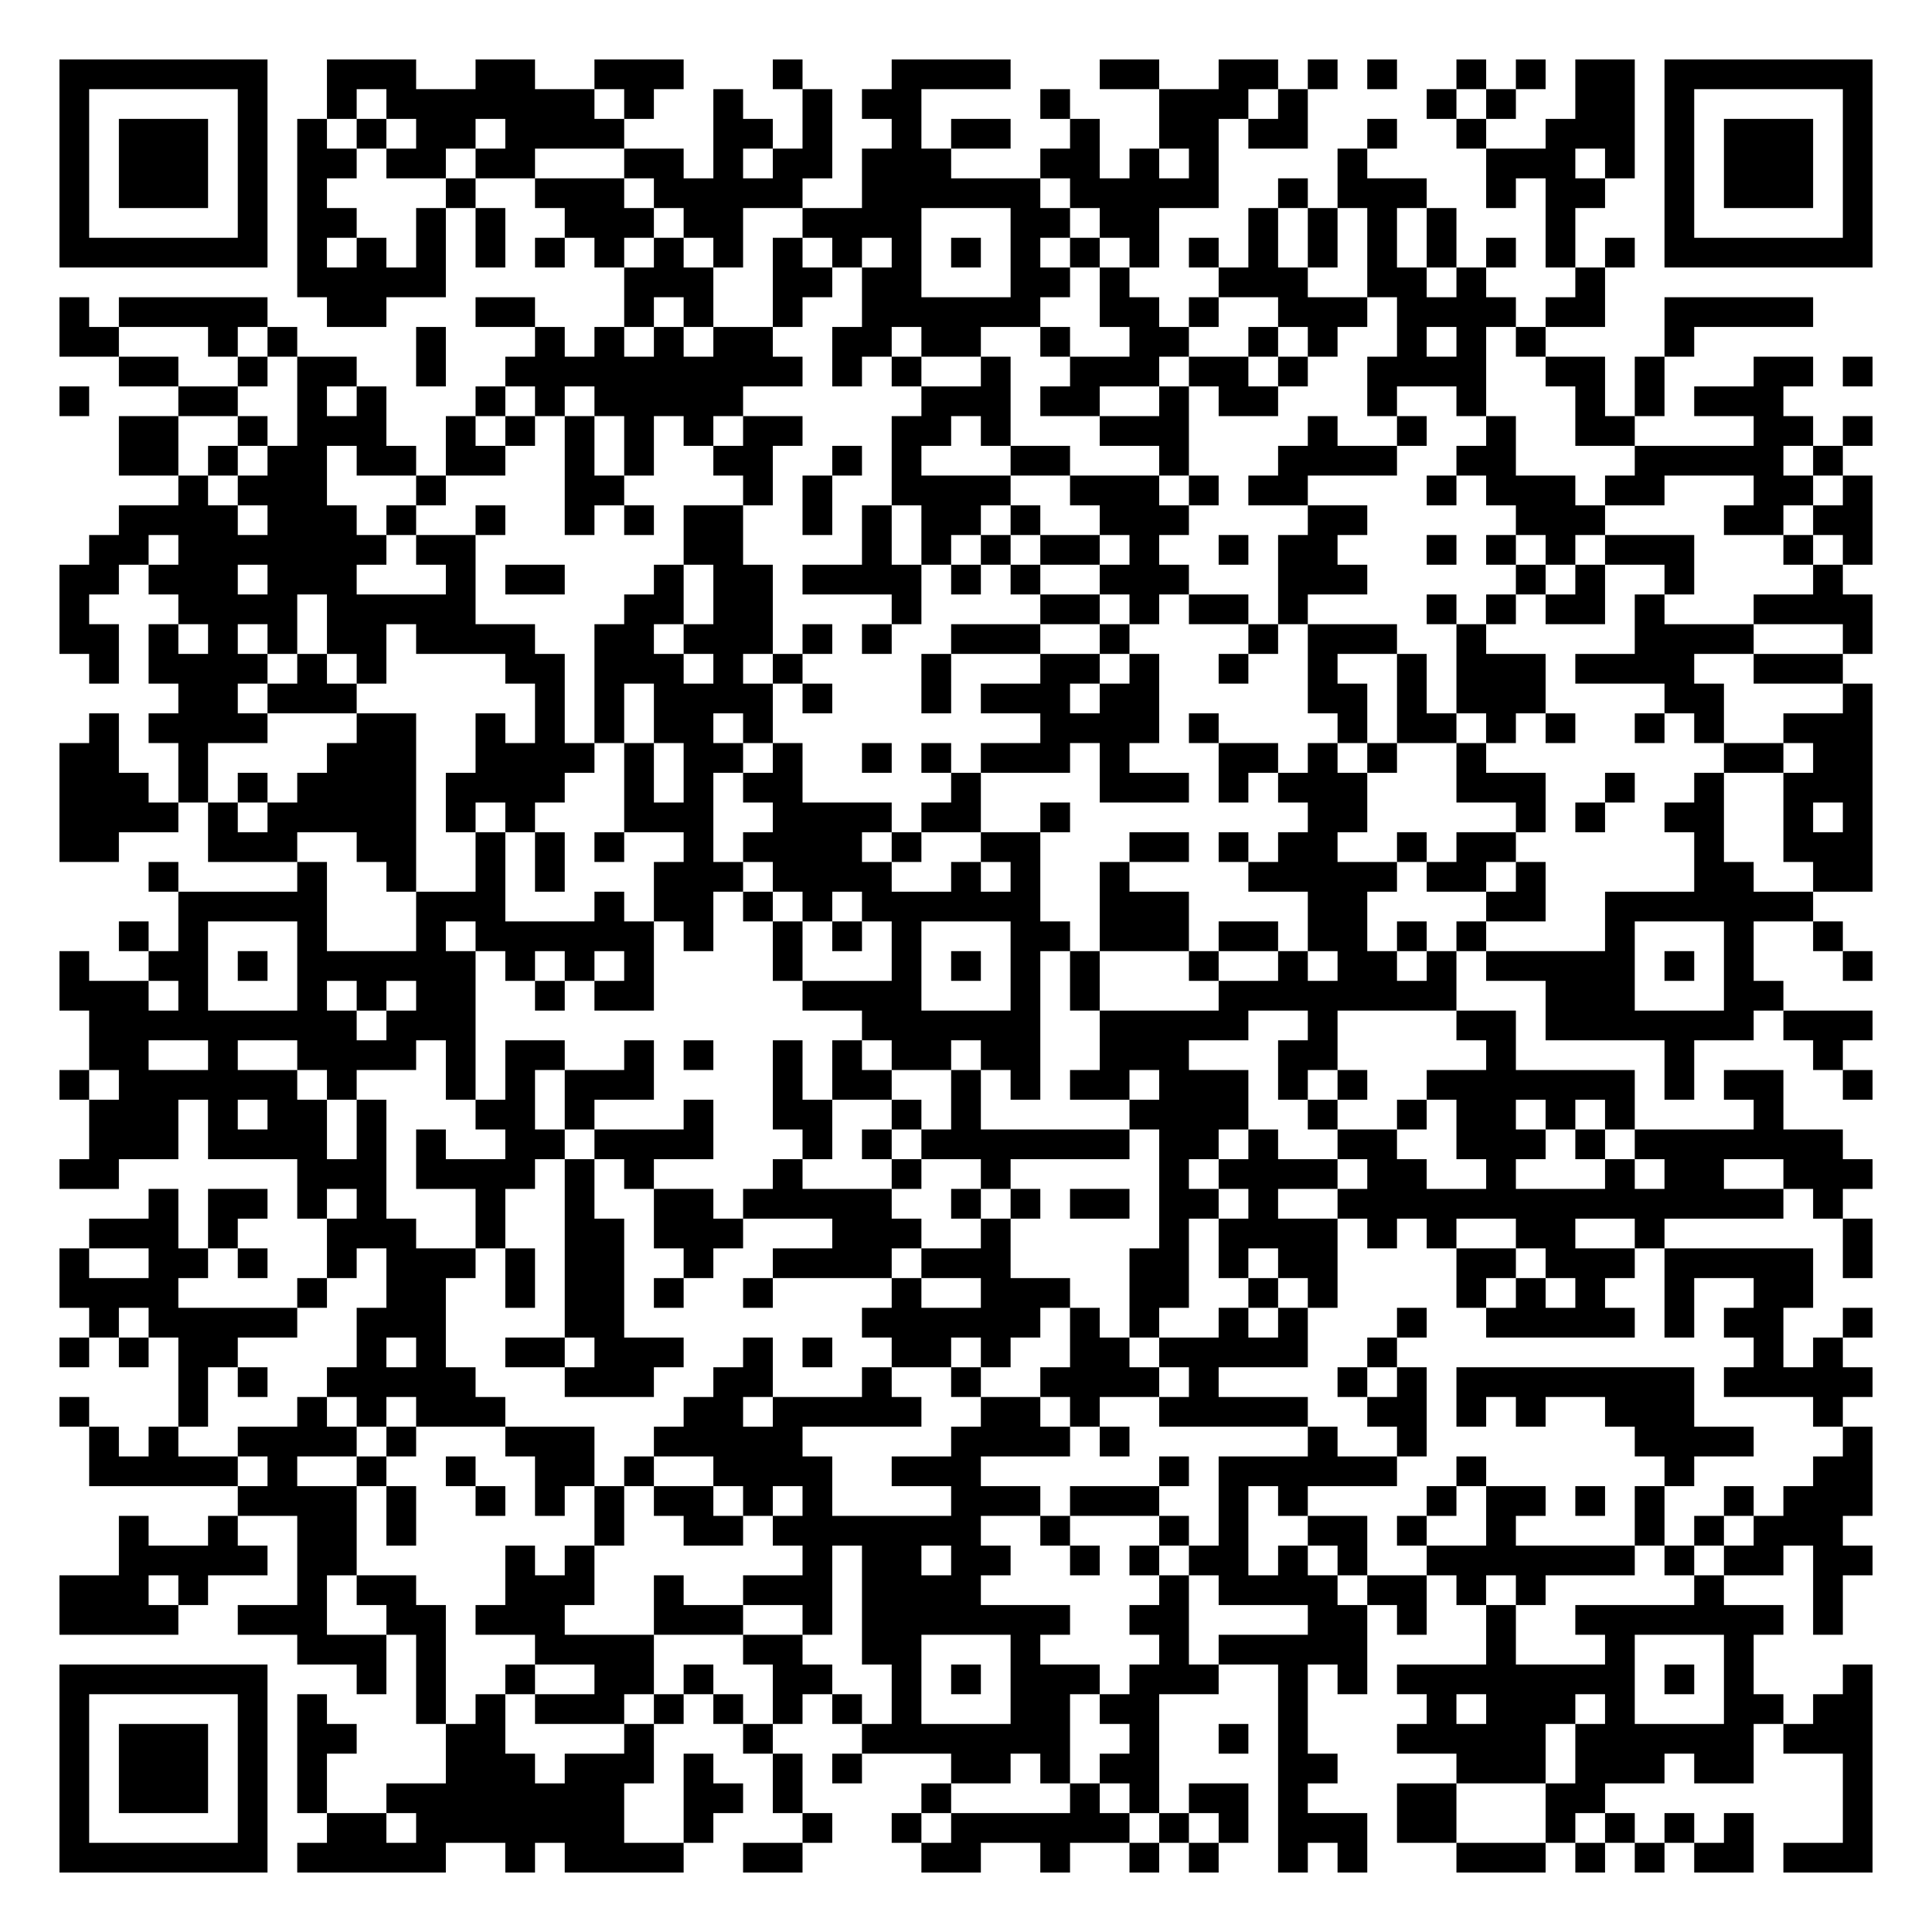
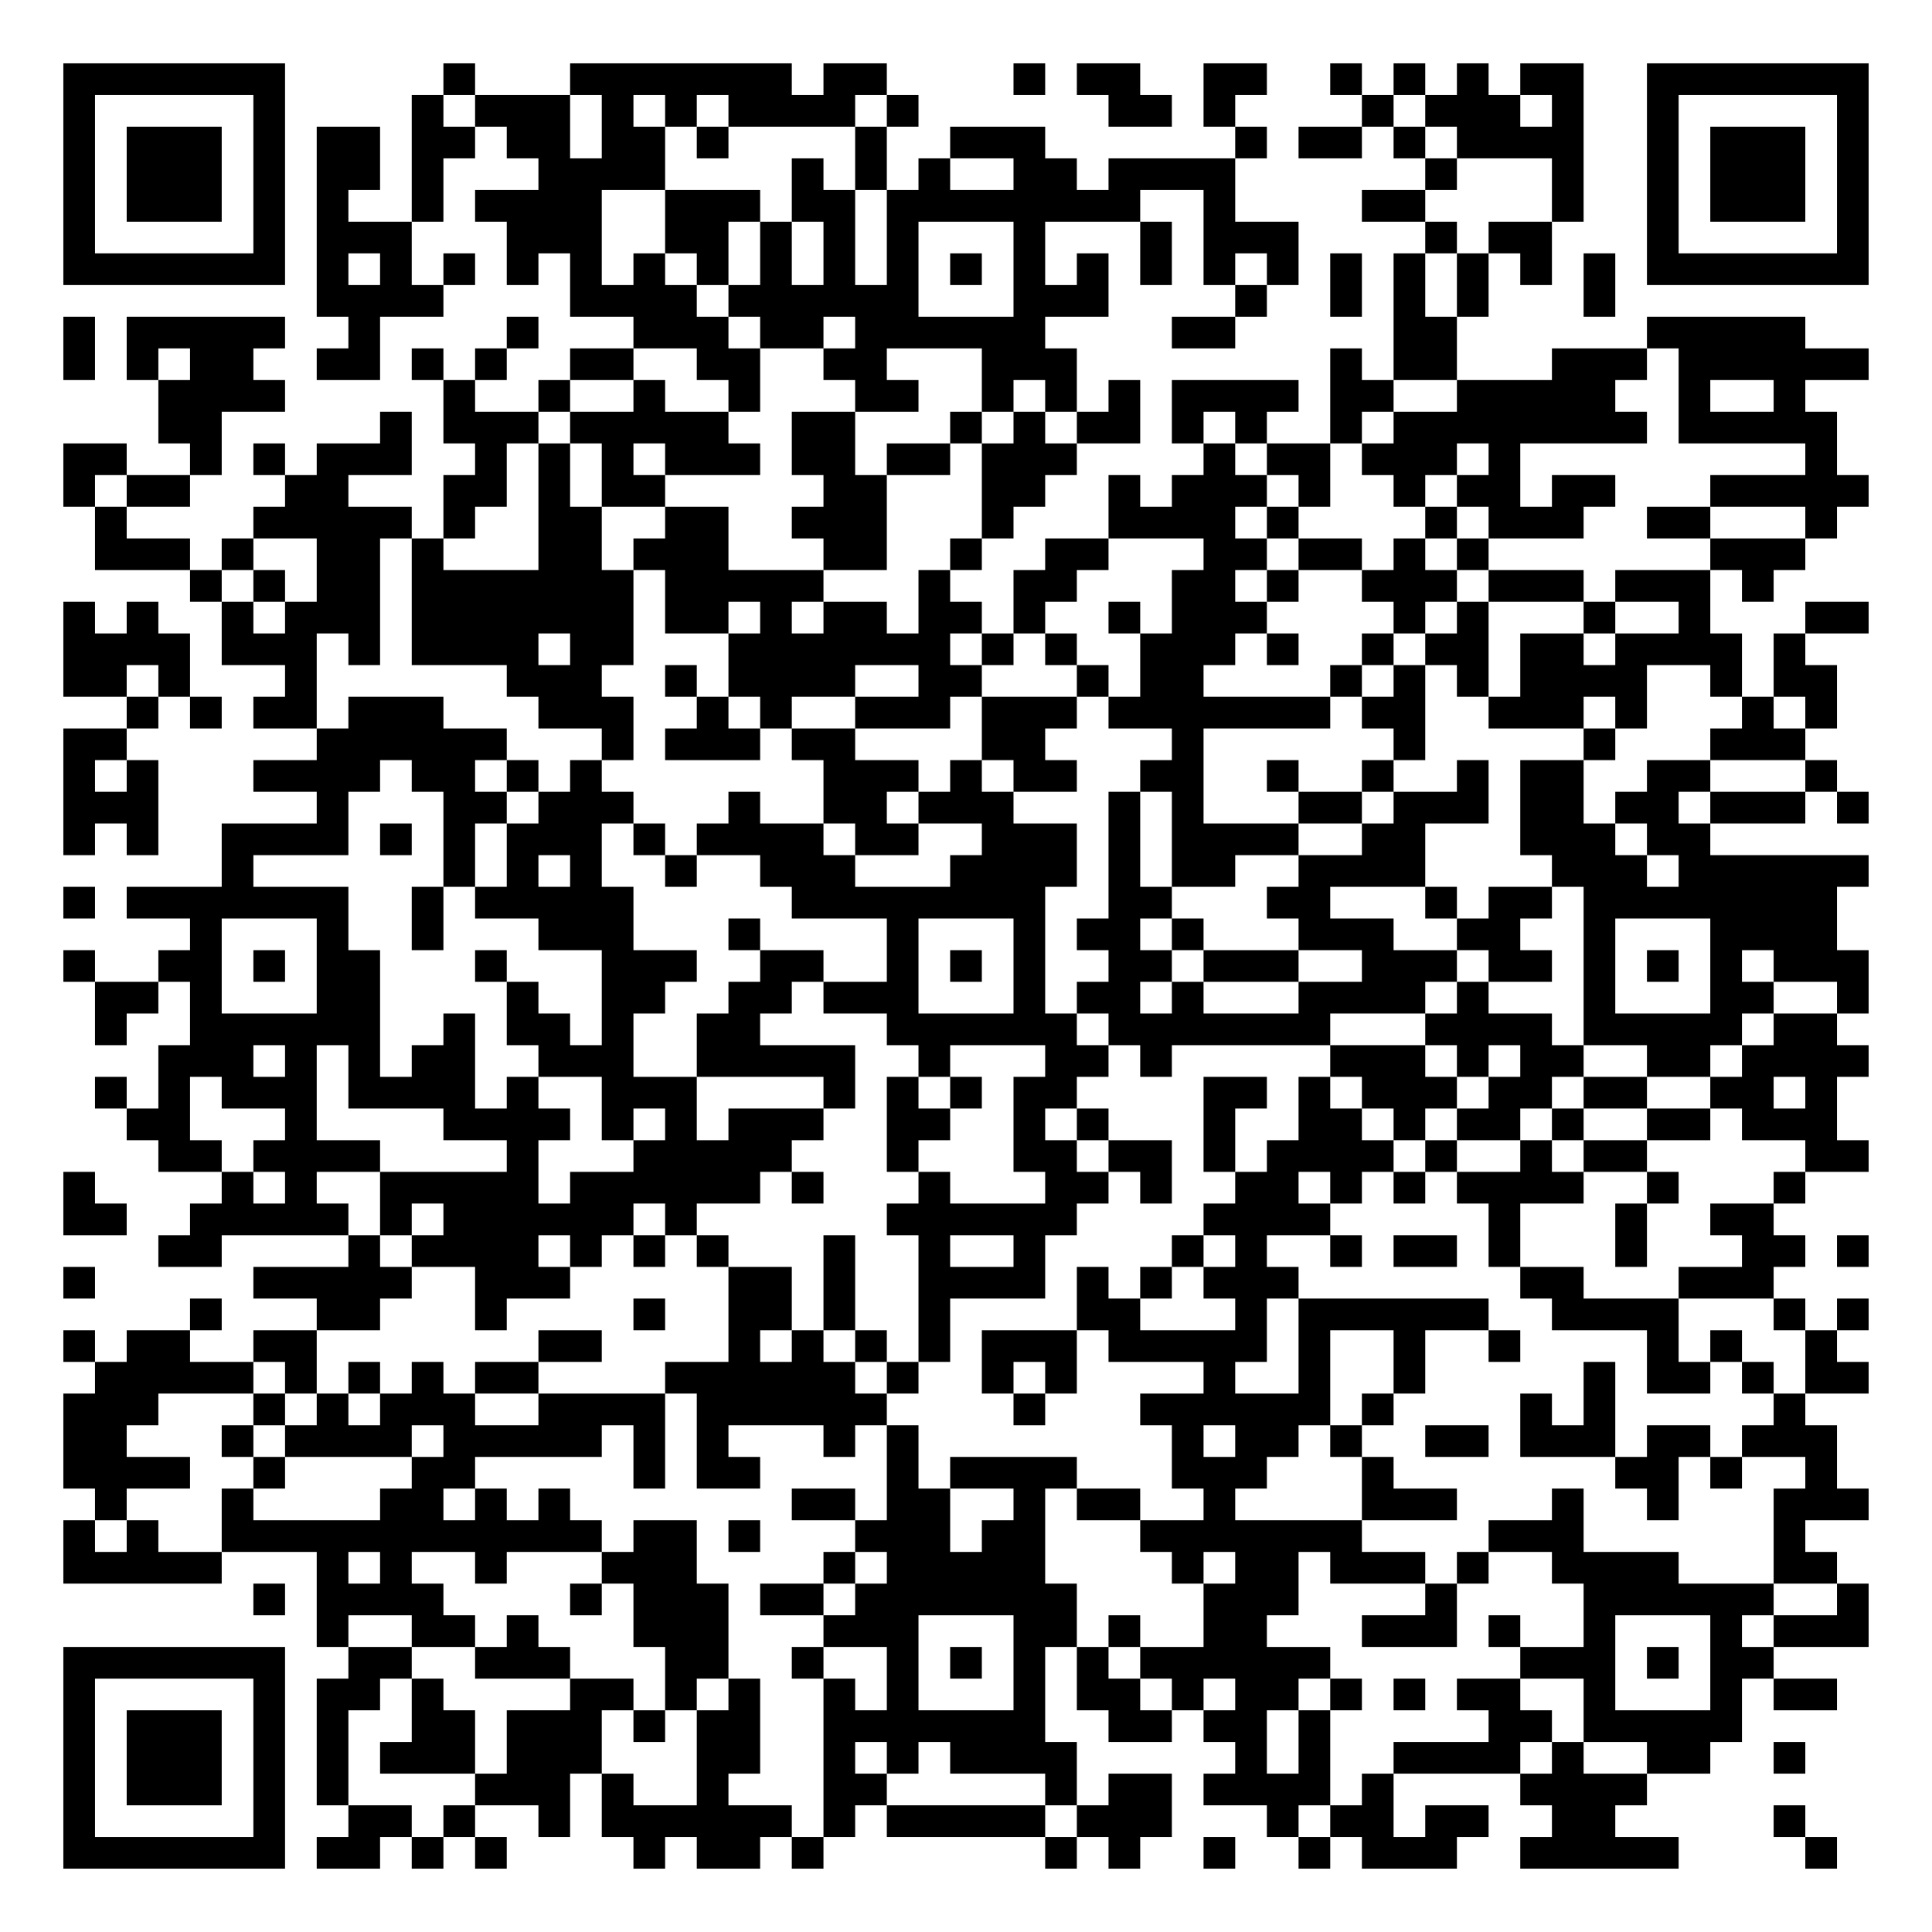
- <svg xmlns="http://www.w3.org/2000/svg" width="260" height="260" class="segno">
+ <svg xmlns="http://www.w3.org/2000/svg" width="244" height="244" class="segno">
  <g transform="scale(4)">
-     <path fill="#fff" d="M0 0h65v65h-65z" />
-     <path class="qrline" stroke="#000" d="M2 2.5h7m2 0h3m2 0h2m2 0h3m3 0h1m3 0h4m3 0h2m2 0h2m1 0h1m1 0h1m2 0h1m1 0h1m1 0h2m1 0h7m-61 1h1m5 0h1m2 0h1m1 0h7m1 0h1m2 0h1m2 0h1m1 0h2m4 0h1m3 0h3m1 0h1m4 0h1m1 0h1m2 0h2m1 0h1m5 0h1m-61 1h1m1 0h3m1 0h1m1 0h1m1 0h1m1 0h2m1 0h4m3 0h2m1 0h1m2 0h1m1 0h2m2 0h1m2 0h2m1 0h2m2 0h1m2 0h1m2 0h3m1 0h1m1 0h3m1 0h1m-61 1h1m1 0h3m1 0h1m1 0h2m1 0h2m1 0h2m3 0h2m1 0h1m1 0h2m1 0h3m3 0h2m1 0h1m1 0h1m4 0h1m4 0h3m1 0h1m1 0h1m1 0h3m1 0h1m-61 1h1m1 0h3m1 0h1m1 0h1m4 0h1m2 0h3m1 0h5m2 0h6m1 0h5m2 0h1m1 0h3m2 0h1m1 0h2m2 0h1m1 0h3m1 0h1m-61 1h1m5 0h1m1 0h2m2 0h1m1 0h1m2 0h3m1 0h2m2 0h4m3 0h2m1 0h2m3 0h1m1 0h1m1 0h1m1 0h1m3 0h1m3 0h1m5 0h1m-61 1h7m1 0h1m1 0h1m1 0h1m1 0h1m1 0h1m1 0h1m1 0h1m1 0h1m1 0h1m1 0h1m1 0h1m1 0h1m1 0h1m1 0h1m1 0h1m1 0h1m1 0h1m1 0h1m1 0h1m1 0h1m1 0h1m1 0h1m1 0h1m1 0h7m-53 1h5m6 0h3m2 0h2m1 0h2m3 0h2m1 0h1m3 0h3m2 0h2m1 0h1m3 0h1m-52 1h1m1 0h5m2 0h2m3 0h2m3 0h1m1 0h1m2 0h1m2 0h6m2 0h2m1 0h1m2 0h3m1 0h4m1 0h2m2 0h5m-59 1h2m3 0h1m1 0h1m4 0h1m3 0h1m1 0h1m1 0h1m1 0h2m2 0h2m1 0h2m2 0h1m2 0h2m2 0h1m1 0h1m2 0h1m1 0h1m1 0h1m4 0h1m-53 1h2m2 0h1m1 0h2m2 0h1m2 0h10m1 0h1m1 0h1m2 0h1m2 0h3m1 0h2m1 0h1m2 0h4m2 0h2m1 0h1m3 0h2m1 0h1m-61 1h1m3 0h2m2 0h1m1 0h1m3 0h1m1 0h1m1 0h5m6 0h3m1 0h2m2 0h1m1 0h2m3 0h1m2 0h1m3 0h1m1 0h1m1 0h3m-56 1h2m2 0h1m1 0h3m2 0h1m1 0h1m1 0h1m1 0h1m1 0h1m1 0h2m3 0h2m1 0h1m3 0h3m4 0h1m2 0h1m2 0h1m2 0h2m4 0h2m1 0h1m-59 1h2m1 0h1m1 0h2m1 0h2m1 0h2m2 0h1m1 0h1m2 0h2m2 0h1m1 0h1m3 0h2m3 0h1m3 0h4m2 0h2m4 0h5m1 0h1m-56 1h1m1 0h3m3 0h1m4 0h2m4 0h1m1 0h1m2 0h4m2 0h3m1 0h1m1 0h2m4 0h1m1 0h3m1 0h2m3 0h2m1 0h1m-59 1h4m1 0h3m1 0h1m2 0h1m2 0h1m1 0h1m1 0h2m2 0h1m1 0h1m1 0h2m1 0h1m2 0h3m4 0h2m5 0h3m4 0h2m1 0h2m-60 1h2m1 0h7m1 0h2m7 0h2m4 0h1m1 0h1m1 0h1m1 0h2m1 0h1m2 0h1m1 0h2m3 0h1m1 0h1m1 0h1m1 0h3m3 0h1m1 0h1m-61 1h2m1 0h3m1 0h3m3 0h1m1 0h2m3 0h1m1 0h2m1 0h4m1 0h1m1 0h1m2 0h3m3 0h3m5 0h1m1 0h1m2 0h1m4 0h1m-60 1h1m3 0h4m1 0h5m5 0h2m1 0h2m4 0h1m4 0h2m1 0h1m1 0h2m1 0h1m4 0h1m1 0h1m1 0h2m1 0h1m3 0h4m-61 1h2m1 0h1m1 0h1m1 0h1m1 0h2m1 0h4m2 0h2m1 0h3m1 0h1m1 0h1m2 0h3m2 0h1m4 0h1m1 0h3m2 0h1m5 0h4m3 0h1m-60 1h1m1 0h4m1 0h1m1 0h1m4 0h2m1 0h3m1 0h1m1 0h1m4 0h1m3 0h2m1 0h1m2 0h1m2 0h1m2 0h1m1 0h3m1 0h4m2 0h3m-56 1h2m1 0h3m6 0h1m1 0h1m1 0h4m1 0h1m3 0h1m1 0h3m1 0h2m5 0h2m1 0h1m1 0h3m4 0h2m4 0h1m-60 1h1m1 0h4m3 0h2m2 0h1m1 0h1m1 0h1m1 0h2m1 0h1m9 0h4m1 0h1m4 0h1m1 0h2m1 0h1m1 0h1m2 0h1m1 0h1m2 0h3m-61 1h2m2 0h1m4 0h3m2 0h4m1 0h1m1 0h2m1 0h1m2 0h1m1 0h1m1 0h3m1 0h1m3 0h2m1 0h1m1 0h1m2 0h1m8 0h2m1 0h2m-61 1h3m1 0h1m1 0h1m1 0h4m1 0h4m2 0h1m1 0h1m1 0h2m5 0h1m4 0h3m1 0h1m1 0h3m3 0h3m2 0h1m2 0h1m2 0h3m-61 1h4m1 0h1m1 0h5m1 0h1m1 0h1m3 0h3m2 0h4m1 0h2m2 0h1m8 0h2m5 0h1m1 0h1m2 0h2m2 0h1m1 0h1m-61 1h2m3 0h3m2 0h2m2 0h1m1 0h1m1 0h1m2 0h1m1 0h4m1 0h1m2 0h2m3 0h2m1 0h1m1 0h2m2 0h1m1 0h2m6 0h1m2 0h3m-58 1h1m4 0h1m2 0h1m2 0h1m1 0h1m3 0h3m1 0h4m2 0h1m1 0h1m2 0h1m4 0h5m1 0h2m1 0h1m5 0h2m2 0h2m-57 1h5m3 0h3m3 0h1m1 0h2m1 0h1m1 0h1m1 0h6m2 0h3m4 0h2m4 0h2m2 0h7m-57 1h1m1 0h1m3 0h1m3 0h1m1 0h6m1 0h1m2 0h1m1 0h1m1 0h1m3 0h2m1 0h3m1 0h2m1 0h2m1 0h1m1 0h1m4 0h1m3 0h1m2 0h1m-60 1h1m2 0h2m1 0h1m1 0h6m1 0h1m1 0h1m1 0h1m4 0h1m3 0h1m1 0h1m1 0h1m1 0h1m3 0h1m2 0h1m1 0h2m1 0h1m1 0h5m1 0h1m1 0h1m3 0h1m-61 1h3m1 0h1m3 0h1m1 0h1m1 0h2m2 0h1m1 0h2m5 0h4m3 0h1m1 0h1m4 0h8m3 0h3m3 0h2m-57 1h9m1 0h3m13 0h6m2 0h5m2 0h1m4 0h2m1 0h7m1 0h3m-60 1h2m2 0h1m2 0h4m1 0h1m1 0h2m2 0h1m1 0h1m2 0h1m1 0h1m1 0h2m1 0h2m2 0h3m3 0h2m5 0h1m5 0h1m4 0h1m-60 1h1m1 0h6m1 0h1m3 0h1m1 0h1m1 0h3m4 0h1m1 0h2m2 0h1m1 0h1m1 0h2m1 0h3m1 0h1m1 0h1m2 0h7m1 0h1m1 0h2m2 0h1m-60 1h3m1 0h1m1 0h2m1 0h1m3 0h2m1 0h1m3 0h1m2 0h2m2 0h1m1 0h1m5 0h4m2 0h1m2 0h1m1 0h2m1 0h1m1 0h1m4 0h1m-57 1h3m1 0h4m1 0h1m1 0h1m2 0h2m1 0h4m3 0h1m1 0h1m1 0h7m1 0h2m1 0h1m2 0h2m2 0h3m1 0h1m1 0h7m-60 1h2m6 0h3m1 0h4m1 0h1m1 0h1m4 0h1m3 0h1m2 0h1m5 0h1m1 0h4m1 0h2m2 0h1m3 0h1m1 0h2m2 0h3m-58 1h1m1 0h2m1 0h1m1 0h1m3 0h1m2 0h1m2 0h2m1 0h5m2 0h1m1 0h1m1 0h2m1 0h2m1 0h1m2 0h15m1 0h1m-59 1h3m1 0h1m3 0h3m2 0h1m2 0h2m1 0h3m3 0h3m2 0h1m5 0h1m1 0h4m1 0h1m1 0h1m2 0h2m2 0h1m6 0h1m-61 1h1m2 0h2m1 0h1m2 0h1m1 0h3m1 0h1m1 0h2m2 0h1m2 0h4m1 0h3m4 0h2m1 0h1m1 0h2m4 0h2m1 0h3m1 0h5m1 0h1m-61 1h4m4 0h1m2 0h2m2 0h1m1 0h2m1 0h1m2 0h1m4 0h1m2 0h3m2 0h2m2 0h1m1 0h1m4 0h1m1 0h1m1 0h1m2 0h1m2 0h2m-58 1h1m1 0h5m2 0h3m4 0h2m8 0h6m1 0h1m1 0h1m2 0h1m1 0h1m3 0h1m2 0h5m1 0h1m1 0h2m2 0h1m-61 1h1m1 0h1m1 0h2m4 0h1m1 0h1m2 0h2m1 0h3m2 0h1m1 0h1m2 0h2m1 0h1m2 0h2m1 0h5m2 0h1m12 0h1m1 0h1m-56 1h1m1 0h1m2 0h5m3 0h3m2 0h2m3 0h1m2 0h1m2 0h4m1 0h1m4 0h1m1 0h1m1 0h8m1 0h5m-61 1h1m3 0h1m3 0h1m1 0h1m1 0h3m6 0h2m1 0h5m2 0h2m1 0h1m2 0h5m2 0h2m1 0h1m1 0h1m2 0h3m4 0h1m-59 1h1m1 0h1m2 0h4m1 0h1m3 0h3m2 0h5m5 0h4m1 0h1m6 0h1m2 0h1m7 0h4m3 0h1m-60 1h5m1 0h1m2 0h1m2 0h1m2 0h2m1 0h1m2 0h4m2 0h3m6 0h1m1 0h6m2 0h1m6 0h1m4 0h2m-55 1h4m1 0h1m2 0h1m1 0h1m1 0h1m1 0h2m1 0h1m1 0h1m4 0h3m1 0h3m2 0h1m1 0h1m4 0h1m1 0h2m1 0h1m1 0h1m2 0h1m1 0h3m-59 1h1m2 0h1m2 0h2m1 0h1m6 0h1m2 0h2m1 0h7m2 0h1m3 0h1m1 0h1m2 0h2m1 0h1m2 0h1m4 0h1m1 0h1m1 0h3m-58 1h5m1 0h2m5 0h1m1 0h1m7 0h1m1 0h2m1 0h2m2 0h1m1 0h1m1 0h2m1 0h1m1 0h1m2 0h7m1 0h1m1 0h2m1 0h2m-61 1h3m1 0h1m3 0h1m1 0h2m3 0h3m2 0h1m2 0h3m1 0h4m6 0h1m1 0h4m1 0h2m1 0h1m1 0h1m5 0h1m3 0h1m-60 1h4m2 0h3m2 0h2m1 0h3m3 0h3m2 0h1m1 0h7m2 0h2m4 0h2m1 0h1m2 0h1m2 0h7m1 0h1m-52 1h3m1 0h1m3 0h4m3 0h2m2 0h2m3 0h1m4 0h1m1 0h5m4 0h1m3 0h1m3 0h1m-57 1h7m3 0h1m1 0h1m2 0h1m2 0h2m1 0h1m2 0h2m2 0h1m1 0h1m1 0h3m1 0h3m2 0h1m1 0h1m1 0h8m1 0h1m1 0h1m3 0h1m-61 1h1m5 0h1m1 0h1m3 0h1m1 0h1m1 0h3m1 0h1m1 0h1m1 0h1m1 0h1m1 0h1m3 0h2m1 0h2m4 0h1m4 0h1m1 0h3m1 0h1m3 0h2m1 0h2m-61 1h1m1 0h3m1 0h1m1 0h2m3 0h2m4 0h1m3 0h1m3 0h7m2 0h1m2 0h1m1 0h1m3 0h5m1 0h6m1 0h3m-61 1h1m1 0h3m1 0h1m1 0h1m4 0h3m1 0h3m1 0h1m2 0h1m1 0h1m3 0h2m1 0h1m1 0h2m4 0h2m4 0h3m1 0h3m1 0h2m3 0h1m-61 1h1m1 0h3m1 0h1m1 0h1m2 0h8m2 0h2m1 0h1m4 0h1m4 0h1m1 0h1m1 0h2m1 0h1m3 0h2m3 0h2m8 0h1m-61 1h1m5 0h1m2 0h2m1 0h7m2 0h1m3 0h1m2 0h1m1 0h6m1 0h1m1 0h1m1 0h3m1 0h2m3 0h1m1 0h1m1 0h1m1 0h1m3 0h1m-61 1h7m1 0h5m2 0h1m1 0h4m2 0h2m4 0h2m2 0h1m2 0h1m1 0h1m2 0h1m1 0h1m3 0h3m1 0h1m1 0h1m1 0h2m1 0h3" />
+     <path fill="#fff" d="M0 0h61v61h-61z" />
+     <path class="qrline" stroke="#000" d="M2 2.5h7m5 0h1m3 0h7m1 0h2m4 0h1m1 0h2m2 0h2m2 0h1m1 0h1m1 0h1m1 0h2m2 0h7m-57 1h1m5 0h1m4 0h1m1 0h3m1 0h1m1 0h1m1 0h4m1 0h1m6 0h2m1 0h1m4 0h1m1 0h3m1 0h1m2 0h1m5 0h1m-57 1h1m1 0h3m1 0h1m1 0h2m1 0h2m1 0h2m1 0h2m1 0h1m4 0h1m2 0h3m6 0h1m1 0h2m1 0h1m1 0h4m2 0h1m1 0h3m1 0h1m-57 1h1m1 0h3m1 0h1m1 0h2m1 0h1m3 0h4m4 0h1m1 0h1m1 0h1m2 0h2m1 0h4m6 0h1m3 0h1m2 0h1m1 0h3m1 0h1m-57 1h1m1 0h3m1 0h1m1 0h1m2 0h1m1 0h4m2 0h3m1 0h2m1 0h8m2 0h1m4 0h2m4 0h1m2 0h1m1 0h3m1 0h1m-57 1h1m5 0h1m1 0h3m3 0h3m2 0h2m1 0h1m1 0h1m1 0h1m3 0h1m3 0h1m1 0h3m4 0h1m1 0h2m3 0h1m5 0h1m-57 1h7m1 0h1m1 0h1m1 0h1m1 0h1m1 0h1m1 0h1m1 0h1m1 0h1m1 0h1m1 0h1m1 0h1m1 0h1m1 0h1m1 0h1m1 0h1m1 0h1m1 0h1m1 0h1m1 0h1m1 0h1m1 0h1m1 0h7m-49 1h4m4 0h4m1 0h6m3 0h3m4 0h1m2 0h1m1 0h1m1 0h1m3 0h1m-49 1h1m1 0h5m2 0h1m4 0h1m3 0h3m1 0h2m1 0h6m4 0h2m5 0h2m6 0h5m-55 1h1m1 0h1m1 0h2m2 0h2m1 0h1m1 0h1m2 0h2m2 0h2m2 0h2m3 0h3m8 0h1m1 0h2m3 0h3m1 0h6m-54 1h4m5 0h1m2 0h1m2 0h1m2 0h1m3 0h2m2 0h1m1 0h1m1 0h1m1 0h4m1 0h2m2 0h5m2 0h1m2 0h1m-52 1h2m5 0h1m1 0h3m1 0h5m2 0h2m3 0h1m1 0h1m1 0h2m1 0h1m1 0h1m2 0h1m1 0h8m1 0h5m-56 1h2m2 0h1m1 0h1m1 0h3m2 0h1m1 0h1m1 0h1m1 0h3m1 0h2m1 0h2m1 0h3m4 0h1m1 0h2m1 0h3m1 0h1m9 0h1m-56 1h1m1 0h2m3 0h2m3 0h2m1 0h1m1 0h2m5 0h2m3 0h2m2 0h1m1 0h3m1 0h1m2 0h1m1 0h2m1 0h2m3 0h5m-56 1h1m4 0h5m1 0h1m2 0h2m2 0h2m2 0h3m3 0h1m3 0h4m1 0h1m4 0h1m1 0h3m2 0h2m3 0h1m-55 1h3m1 0h1m2 0h2m1 0h1m3 0h2m1 0h3m3 0h2m2 0h1m2 0h2m3 0h2m1 0h2m1 0h1m1 0h1m7 0h3m-51 1h1m1 0h1m1 0h2m1 0h7m1 0h5m3 0h1m2 0h2m3 0h2m1 0h1m2 0h3m1 0h3m1 0h3m1 0h1m-54 1h1m1 0h1m2 0h1m1 0h3m1 0h7m1 0h2m1 0h1m1 0h2m1 0h2m1 0h1m2 0h1m1 0h3m4 0h1m1 0h1m3 0h1m2 0h1m3 0h2m-57 1h4m1 0h3m1 0h1m1 0h4m1 0h2m3 0h7m1 0h1m1 0h1m2 0h3m1 0h1m2 0h1m1 0h2m1 0h2m1 0h4m1 0h1m-55 1h2m1 0h1m3 0h1m6 0h3m2 0h1m1 0h4m2 0h2m3 0h1m1 0h2m4 0h1m1 0h1m1 0h1m1 0h4m2 0h1m1 0h2m-54 1h1m1 0h1m1 0h2m1 0h3m3 0h3m2 0h1m1 0h1m2 0h3m1 0h3m1 0h7m1 0h2m2 0h3m1 0h1m3 0h1m1 0h1m-56 1h2m6 0h6m3 0h1m1 0h3m1 0h2m4 0h2m4 0h1m6 0h1m5 0h1m3 0h3m-55 1h1m1 0h1m3 0h4m1 0h2m1 0h1m1 0h1m7 0h3m1 0h1m1 0h2m2 0h2m2 0h1m2 0h1m2 0h1m1 0h2m2 0h2m3 0h1m-56 1h3m5 0h1m3 0h2m1 0h3m3 0h1m2 0h2m1 0h3m3 0h1m1 0h1m3 0h2m1 0h3m1 0h2m1 0h2m1 0h3m1 0h1m-57 1h1m1 0h1m2 0h4m1 0h1m1 0h1m1 0h3m1 0h1m1 0h4m1 0h2m2 0h3m1 0h1m1 0h4m2 0h2m3 0h3m1 0h2m-47 1h1m6 0h1m1 0h1m1 0h1m2 0h1m2 0h3m3 0h4m1 0h1m1 0h2m2 0h4m4 0h3m1 0h6m-57 1h1m1 0h7m2 0h1m1 0h5m5 0h8m2 0h2m3 0h2m3 0h1m1 0h2m1 0h8m-52 1h1m3 0h1m2 0h1m3 0h3m3 0h1m4 0h1m3 0h1m1 0h2m1 0h1m3 0h3m2 0h2m2 0h1m3 0h4m-56 1h1m2 0h2m1 0h1m1 0h2m3 0h1m3 0h3m2 0h2m2 0h1m1 0h1m1 0h1m2 0h2m1 0h3m2 0h3m1 0h2m1 0h1m1 0h1m1 0h1m1 0h3m-56 1h2m1 0h1m3 0h2m4 0h1m2 0h2m2 0h2m1 0h3m3 0h1m1 0h2m1 0h1m3 0h4m1 0h1m3 0h1m3 0h2m2 0h1m-56 1h1m2 0h6m2 0h1m1 0h2m1 0h1m2 0h2m4 0h6m1 0h7m3 0h4m1 0h5m1 0h2m-53 1h3m1 0h1m1 0h1m1 0h2m2 0h3m2 0h5m2 0h1m3 0h2m1 0h1m5 0h3m1 0h1m1 0h2m2 0h2m1 0h4m-56 1h1m1 0h1m1 0h3m1 0h4m1 0h1m2 0h3m4 0h1m1 0h1m1 0h1m1 0h2m4 0h2m1 0h1m1 0h3m1 0h2m1 0h2m2 0h2m1 0h1m-54 1h2m3 0h1m4 0h4m1 0h1m1 0h1m1 0h3m2 0h2m2 0h1m1 0h1m3 0h1m2 0h2m1 0h1m1 0h2m1 0h1m2 0h2m1 0h3m-53 1h2m1 0h4m4 0h1m3 0h5m3 0h1m3 0h2m1 0h2m1 0h1m1 0h4m1 0h1m2 0h1m1 0h2m5 0h2m-57 1h1m4 0h1m1 0h1m2 0h5m1 0h6m1 0h1m3 0h1m3 0h2m1 0h1m2 0h2m1 0h1m1 0h1m1 0h4m2 0h1m3 0h1m-55 1h2m2 0h5m1 0h1m1 0h6m1 0h1m6 0h6m4 0h4m5 0h1m3 0h1m2 0h2m-51 1h2m4 0h1m1 0h4m1 0h1m1 0h1m1 0h1m3 0h1m2 0h1m2 0h1m4 0h1m1 0h1m2 0h1m1 0h2m1 0h1m3 0h1m3 0h2m1 0h1m-57 1h1m5 0h5m2 0h3m5 0h2m1 0h1m2 0h4m1 0h1m1 0h1m1 0h3m7 0h2m3 0h3m-50 1h1m3 0h2m3 0h1m4 0h1m2 0h2m1 0h1m2 0h1m4 0h2m3 0h1m1 0h6m2 0h4m3 0h1m1 0h1m-57 1h1m1 0h2m2 0h2m7 0h2m4 0h1m1 0h1m1 0h1m1 0h1m1 0h3m1 0h5m1 0h1m2 0h1m2 0h1m4 0h1m1 0h1m2 0h1m-55 1h5m1 0h1m1 0h1m1 0h1m1 0h2m4 0h6m1 0h1m2 0h1m1 0h1m4 0h1m2 0h1m2 0h1m5 0h1m1 0h2m1 0h1m1 0h2m-57 1h3m3 0h1m1 0h1m1 0h3m2 0h4m1 0h6m4 0h1m3 0h6m1 0h1m4 0h1m1 0h1m5 0h1m-55 1h2m3 0h1m1 0h4m1 0h5m1 0h1m1 0h1m3 0h1m1 0h1m8 0h1m1 0h2m1 0h1m2 0h2m1 0h3m1 0h2m1 0h3m-56 1h4m2 0h1m4 0h2m5 0h1m1 0h2m4 0h1m1 0h4m3 0h3m3 0h1m7 0h2m1 0h1m2 0h1m-55 1h1m3 0h1m4 0h2m1 0h1m1 0h1m7 0h2m1 0h2m2 0h1m1 0h2m2 0h1m4 0h3m3 0h1m2 0h1m3 0h3m-57 1h1m1 0h1m2 0h12m1 0h2m1 0h1m3 0h3m1 0h2m3 0h7m4 0h3m6 0h1m-55 1h5m3 0h1m1 0h1m2 0h1m3 0h3m4 0h1m1 0h5m4 0h1m1 0h2m1 0h3m1 0h1m2 0h4m3 0h2m-50 1h1m1 0h4m4 0h1m1 0h3m1 0h2m1 0h7m4 0h3m4 0h1m4 0h6m2 0h1m-49 1h1m2 0h2m1 0h1m3 0h3m3 0h3m3 0h2m1 0h1m2 0h2m3 0h3m1 0h1m2 0h1m3 0h1m1 0h3m-57 1h7m2 0h2m2 0h3m3 0h2m2 0h1m2 0h1m1 0h1m1 0h1m1 0h1m1 0h6m6 0h3m1 0h1m1 0h2m-54 1h1m5 0h1m1 0h2m1 0h1m4 0h2m1 0h1m1 0h1m2 0h1m1 0h1m3 0h1m1 0h2m1 0h1m1 0h2m1 0h1m1 0h1m1 0h2m2 0h1m3 0h1m1 0h2m-56 1h1m1 0h3m1 0h1m1 0h1m2 0h2m1 0h3m1 0h1m1 0h2m2 0h7m2 0h2m1 0h2m1 0h1m5 0h2m1 0h5m-53 1h1m1 0h3m1 0h1m1 0h1m1 0h3m1 0h3m3 0h2m2 0h1m1 0h1m1 0h4m5 0h1m1 0h1m2 0h4m1 0h1m2 0h2m2 0h1m-55 1h1m1 0h3m1 0h1m1 0h1m4 0h3m1 0h1m2 0h1m3 0h2m5 0h1m1 0h2m1 0h4m1 0h1m4 0h4m-50 1h1m5 0h1m2 0h2m1 0h1m2 0h1m1 0h6m1 0h1m1 0h5m1 0h3m3 0h1m1 0h2m1 0h2m2 0h2m5 0h1m-55 1h7m1 0h2m1 0h1m1 0h1m4 0h1m1 0h2m1 0h1m7 0h1m1 0h1m2 0h1m2 0h1m1 0h3m2 0h5m4 0h1" />
  </g>
</svg>
